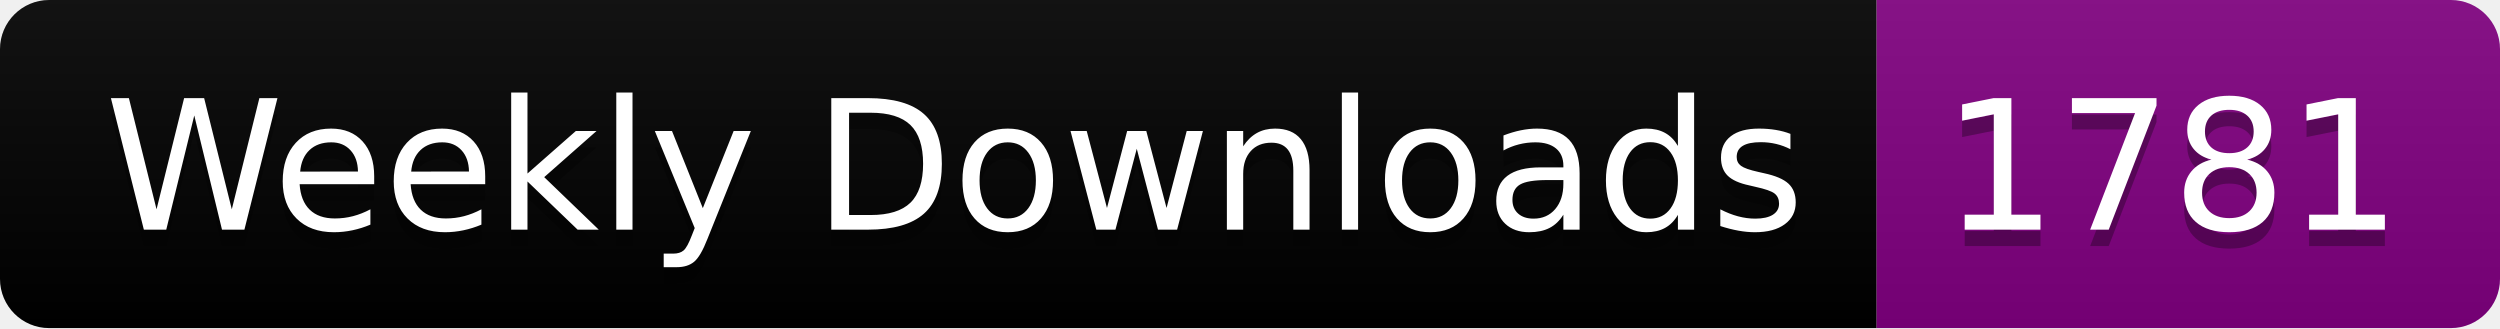
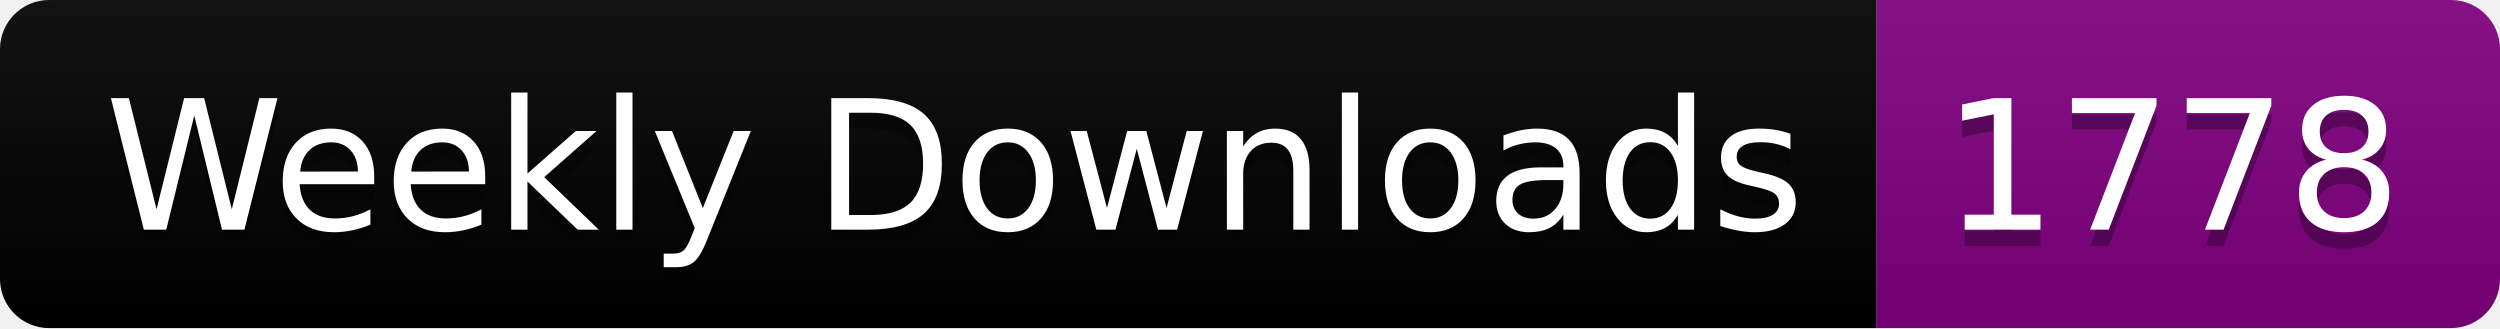
<svg xmlns="http://www.w3.org/2000/svg" width="152.4" height="20">
  <linearGradient id="smooth" x2="0" y2="100%">
    <stop offset="0" stop-color="#bbb" stop-opacity=".1" />
    <stop offset="1" stop-opacity=".1" />
  </linearGradient>
  <clipPath id="round">
    <rect width="152.4" height="20" rx="3" fill="#fff" />
  </clipPath>
  <g clip-path="url(#round)">
    <rect width="114.4" height="20" fill="black" />
    <rect x="114.4" width="38.0" height="20" fill="purple" />
    <rect width="152.4" height="20" fill="url(#smooth)" />
  </g>
  <g fill="#fff" text-anchor="middle" font-family="DejaVu Sans,Verdana,Geneva,sans-serif" font-size="110">
    <text x="582.0" y="150" fill="#010101" fill-opacity=".3" transform="scale(0.1)" textLength="1044.0" lengthAdjust="spacing">Weekly Downloads</text>
    <text x="582.0" y="140" transform="scale(0.1)" textLength="1044.0" lengthAdjust="spacing">Weekly Downloads</text>
-     <text x="1324.0" y="150" fill="#010101" fill-opacity=".3" transform="scale(0.1)" textLength="280.0" lengthAdjust="spacing">1781</text>
-     <text x="1324.0" y="140" transform="scale(0.1)" textLength="280.0" lengthAdjust="spacing">1781</text>
+     <text x="1324.0" y="150" fill="#010101" fill-opacity=".3" transform="scale(0.1)" textLength="280.0" lengthAdjust="spacing">1778</text>
+     <text x="1324.0" y="140" transform="scale(0.1)" textLength="280.0" lengthAdjust="spacing">1778</text>
  </g>
</svg>
